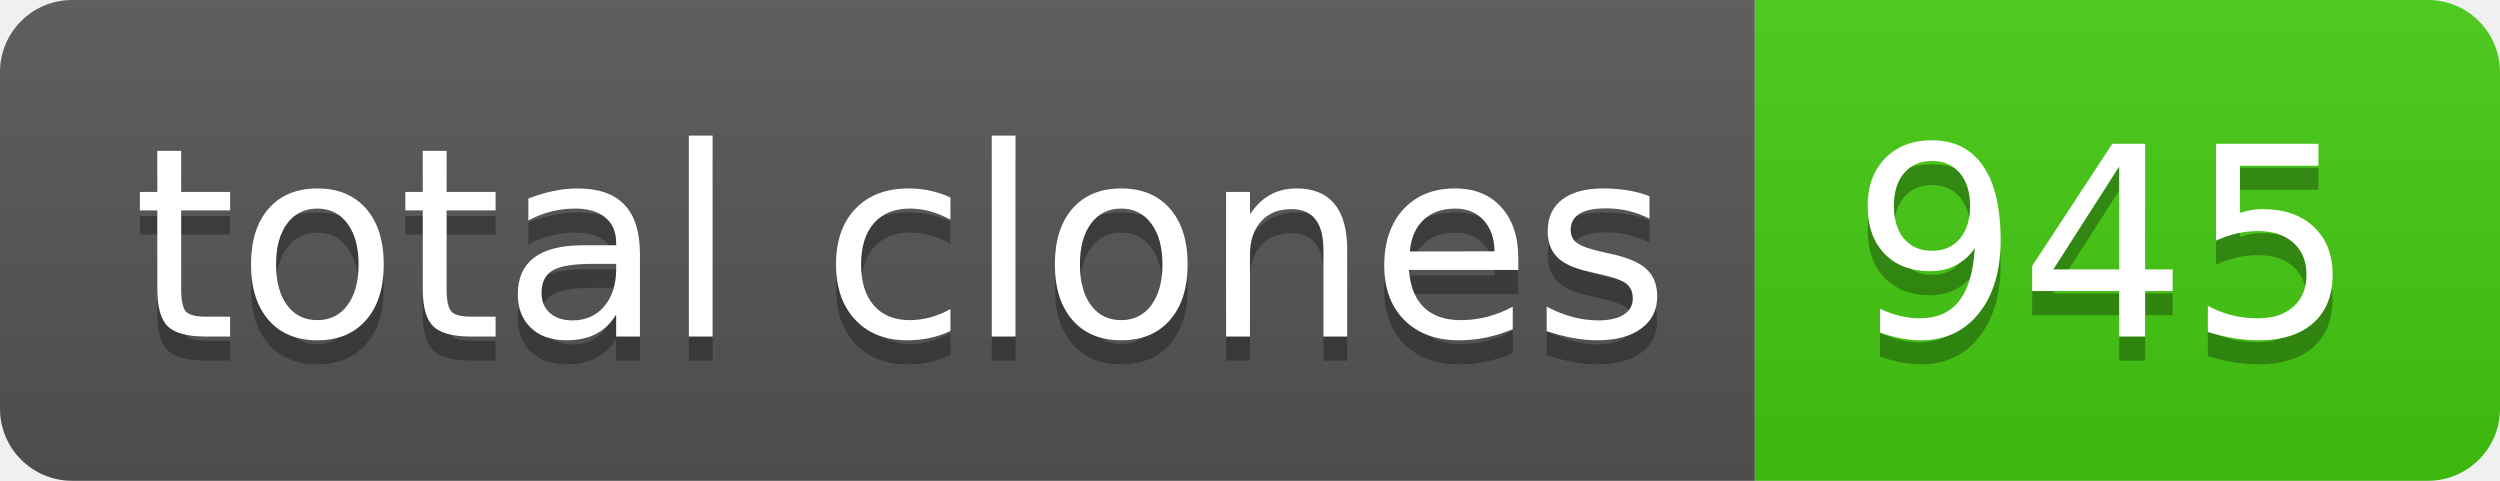
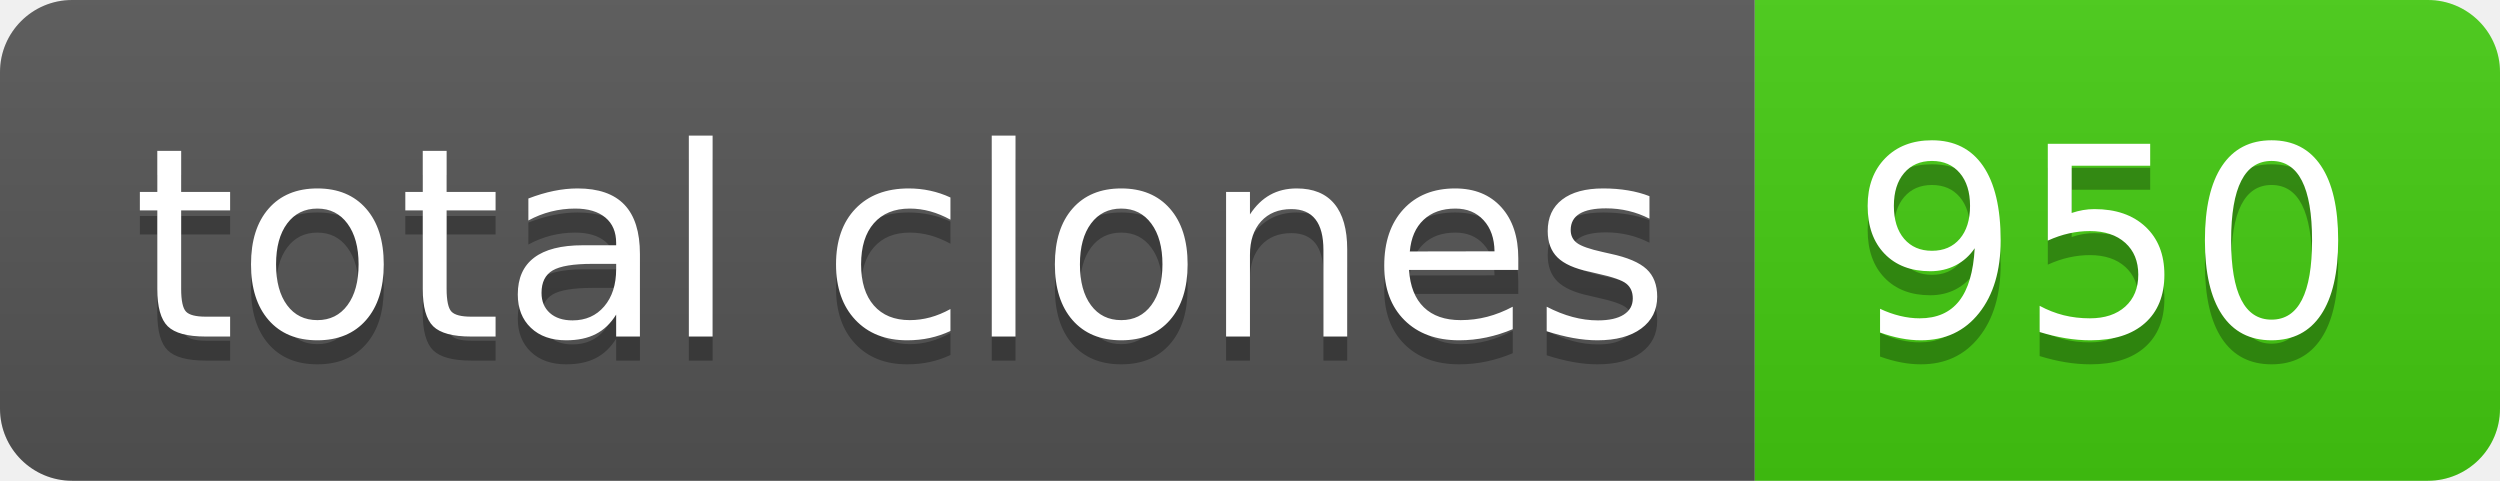
- <svg xmlns="http://www.w3.org/2000/svg" width="104" height="20" role="img" aria-label="total clones: 945">
+ <svg xmlns="http://www.w3.org/2000/svg" width="104" height="20" role="img" aria-label="total clones: 950">
  <linearGradient id="s" x2="0" y2="100%">
    <stop offset="0" stop-color="#bbb" stop-opacity=".1" />
    <stop offset="1" stop-opacity=".1" />
  </linearGradient>
  <clipPath id="r">
    <rect width="104" height="20" rx="3" fill="#fff" />
  </clipPath>
  <g clip-path="url(#r)">
    <rect width="73" height="20" fill="#555" />
    <rect x="73" width="31" height="20" fill="#4c1" />
    <rect width="104" height="20" fill="url(#s)" />
  </g>
  <g fill="#fff" text-anchor="middle" font-family="Verdana,Geneva,DejaVu Sans,sans-serif" text-rendering="geometricPrecision" font-size="110">
    <text aria-hidden="true" x="375" y="150" fill="#010101" fill-opacity=".3" transform="scale(.1)" textLength="630">total clones</text>
    <text x="375" y="140" transform="scale(.1)" fill="#fff" textLength="630">total clones</text>
-     <text aria-hidden="true" x="875" y="150" fill="#010101" fill-opacity=".3" transform="scale(.1)" textLength="210">945</text>
-     <text x="875" y="140" transform="scale(.1)" fill="#fff" textLength="210">945</text>
+     <text aria-hidden="true" x="875" y="150" fill="#010101" fill-opacity=".3" transform="scale(.1)" textLength="210">950</text>
+     <text x="875" y="140" transform="scale(.1)" fill="#fff" textLength="210">950</text>
  </g>
</svg>
